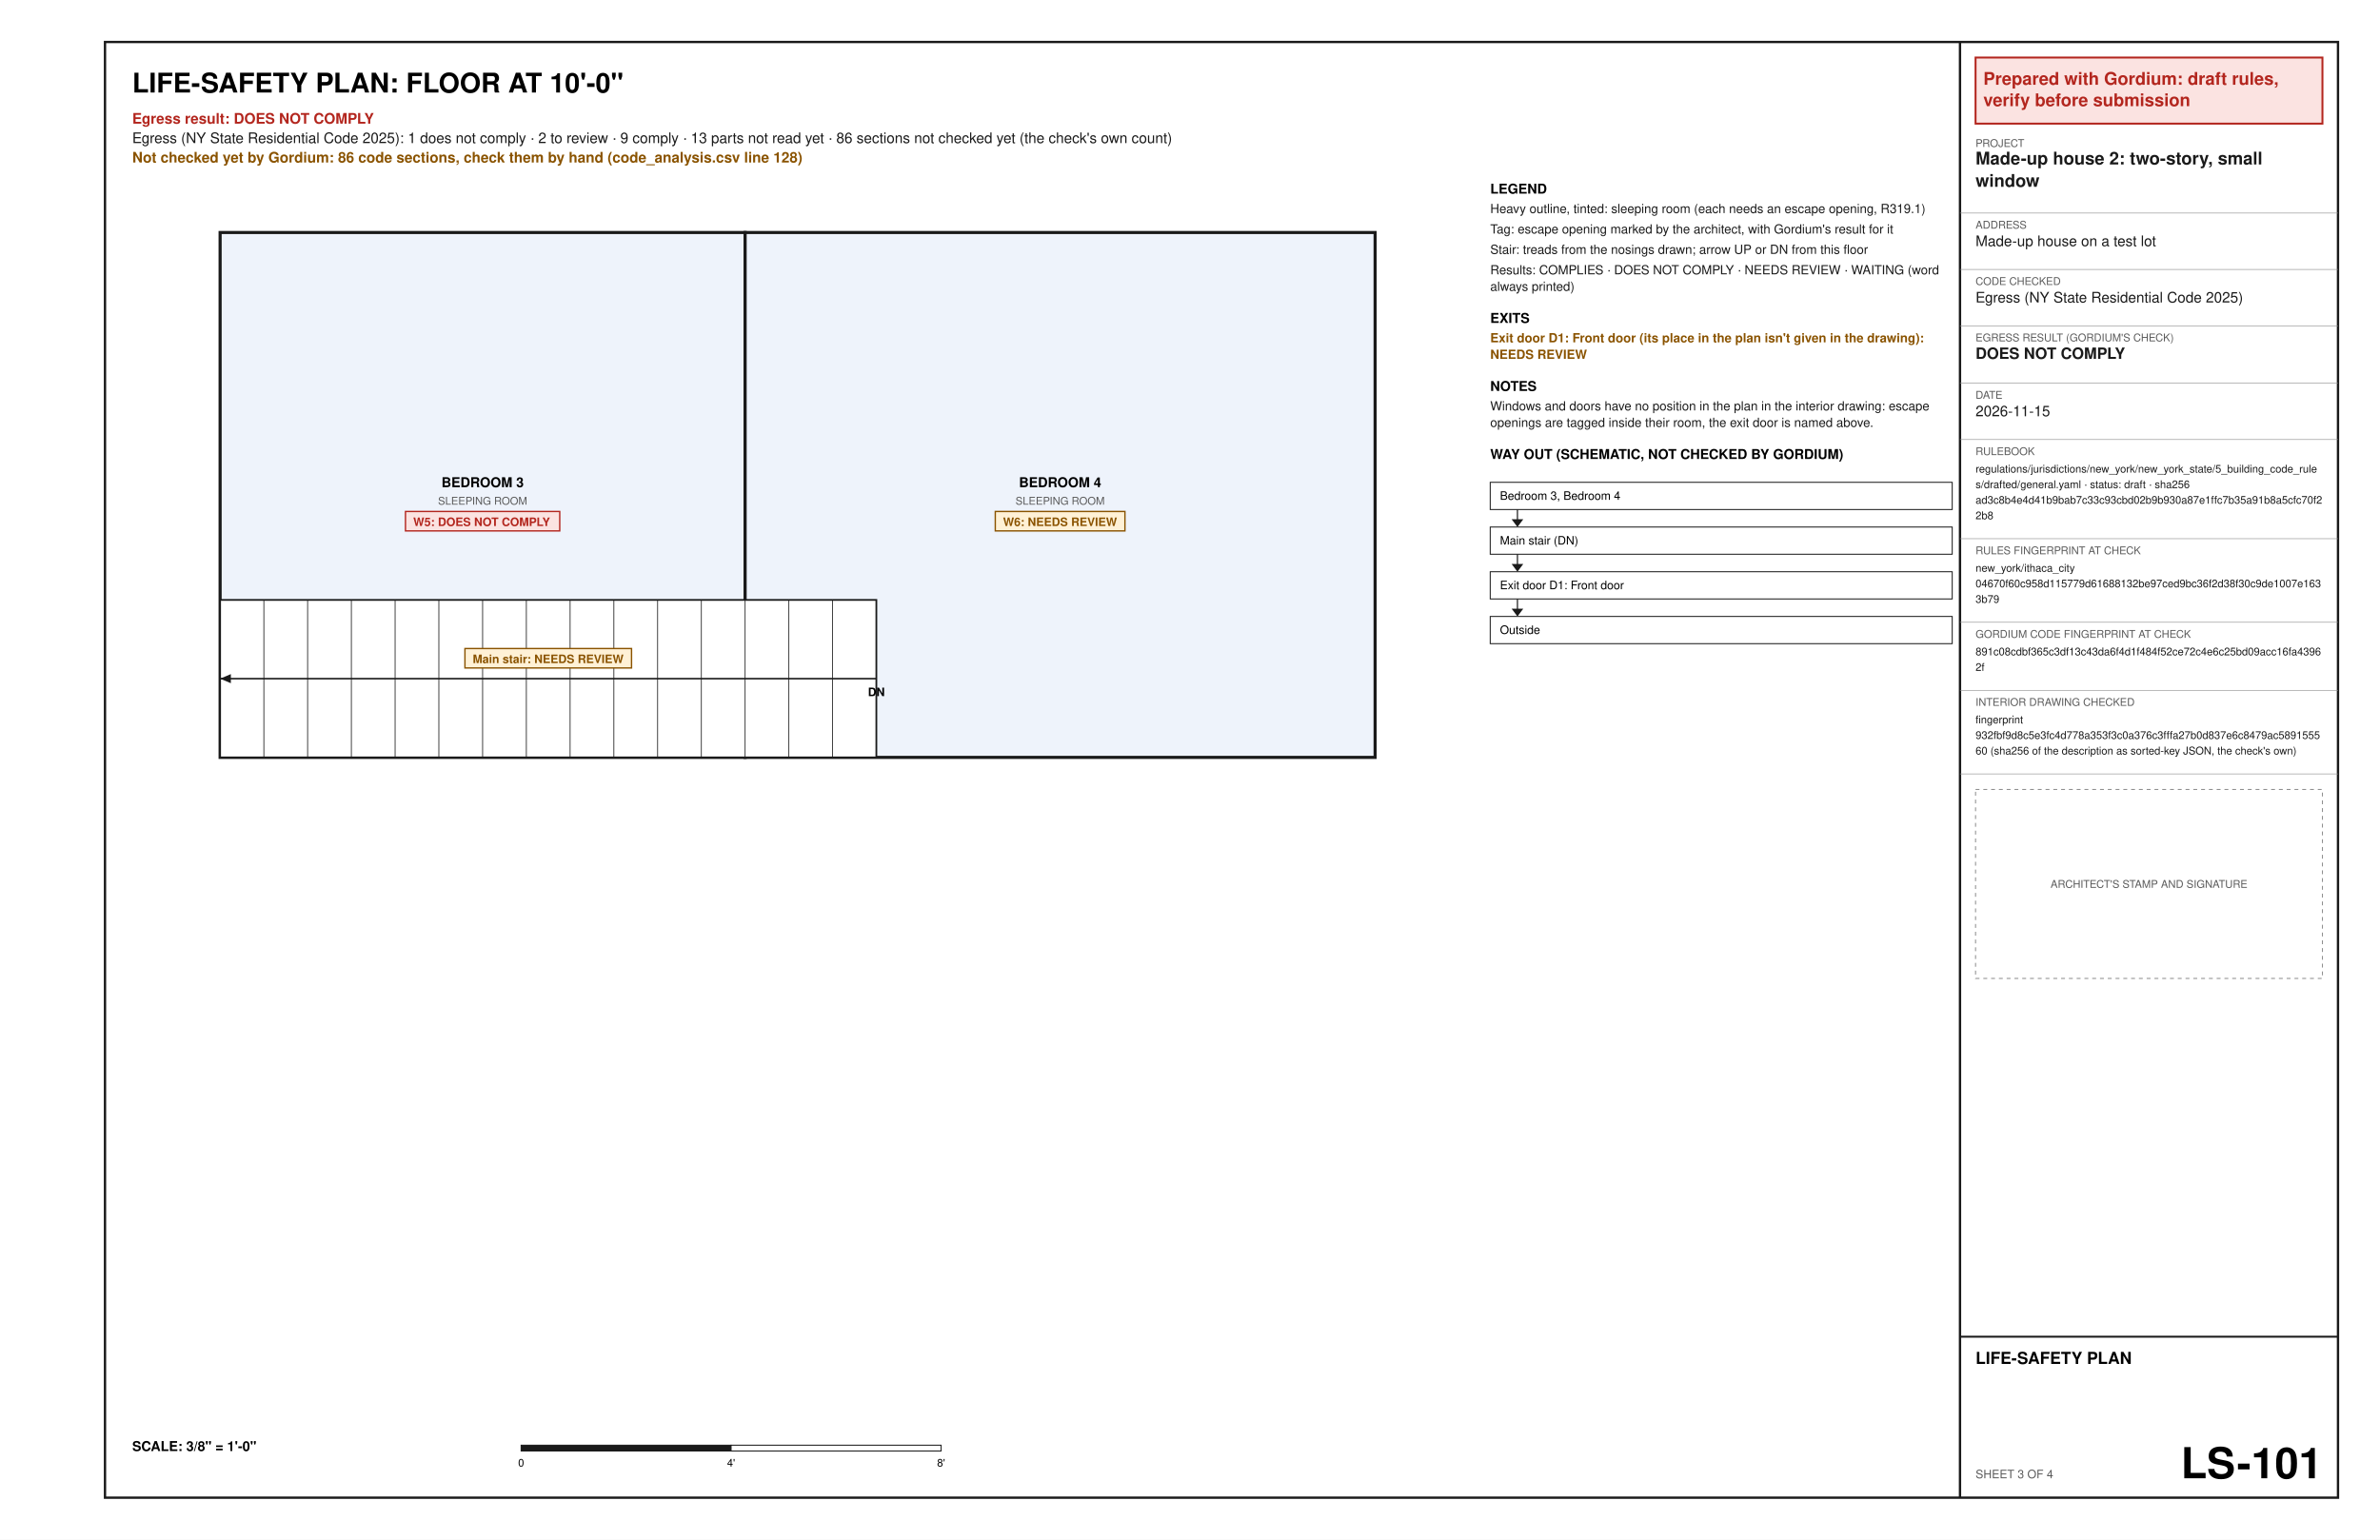
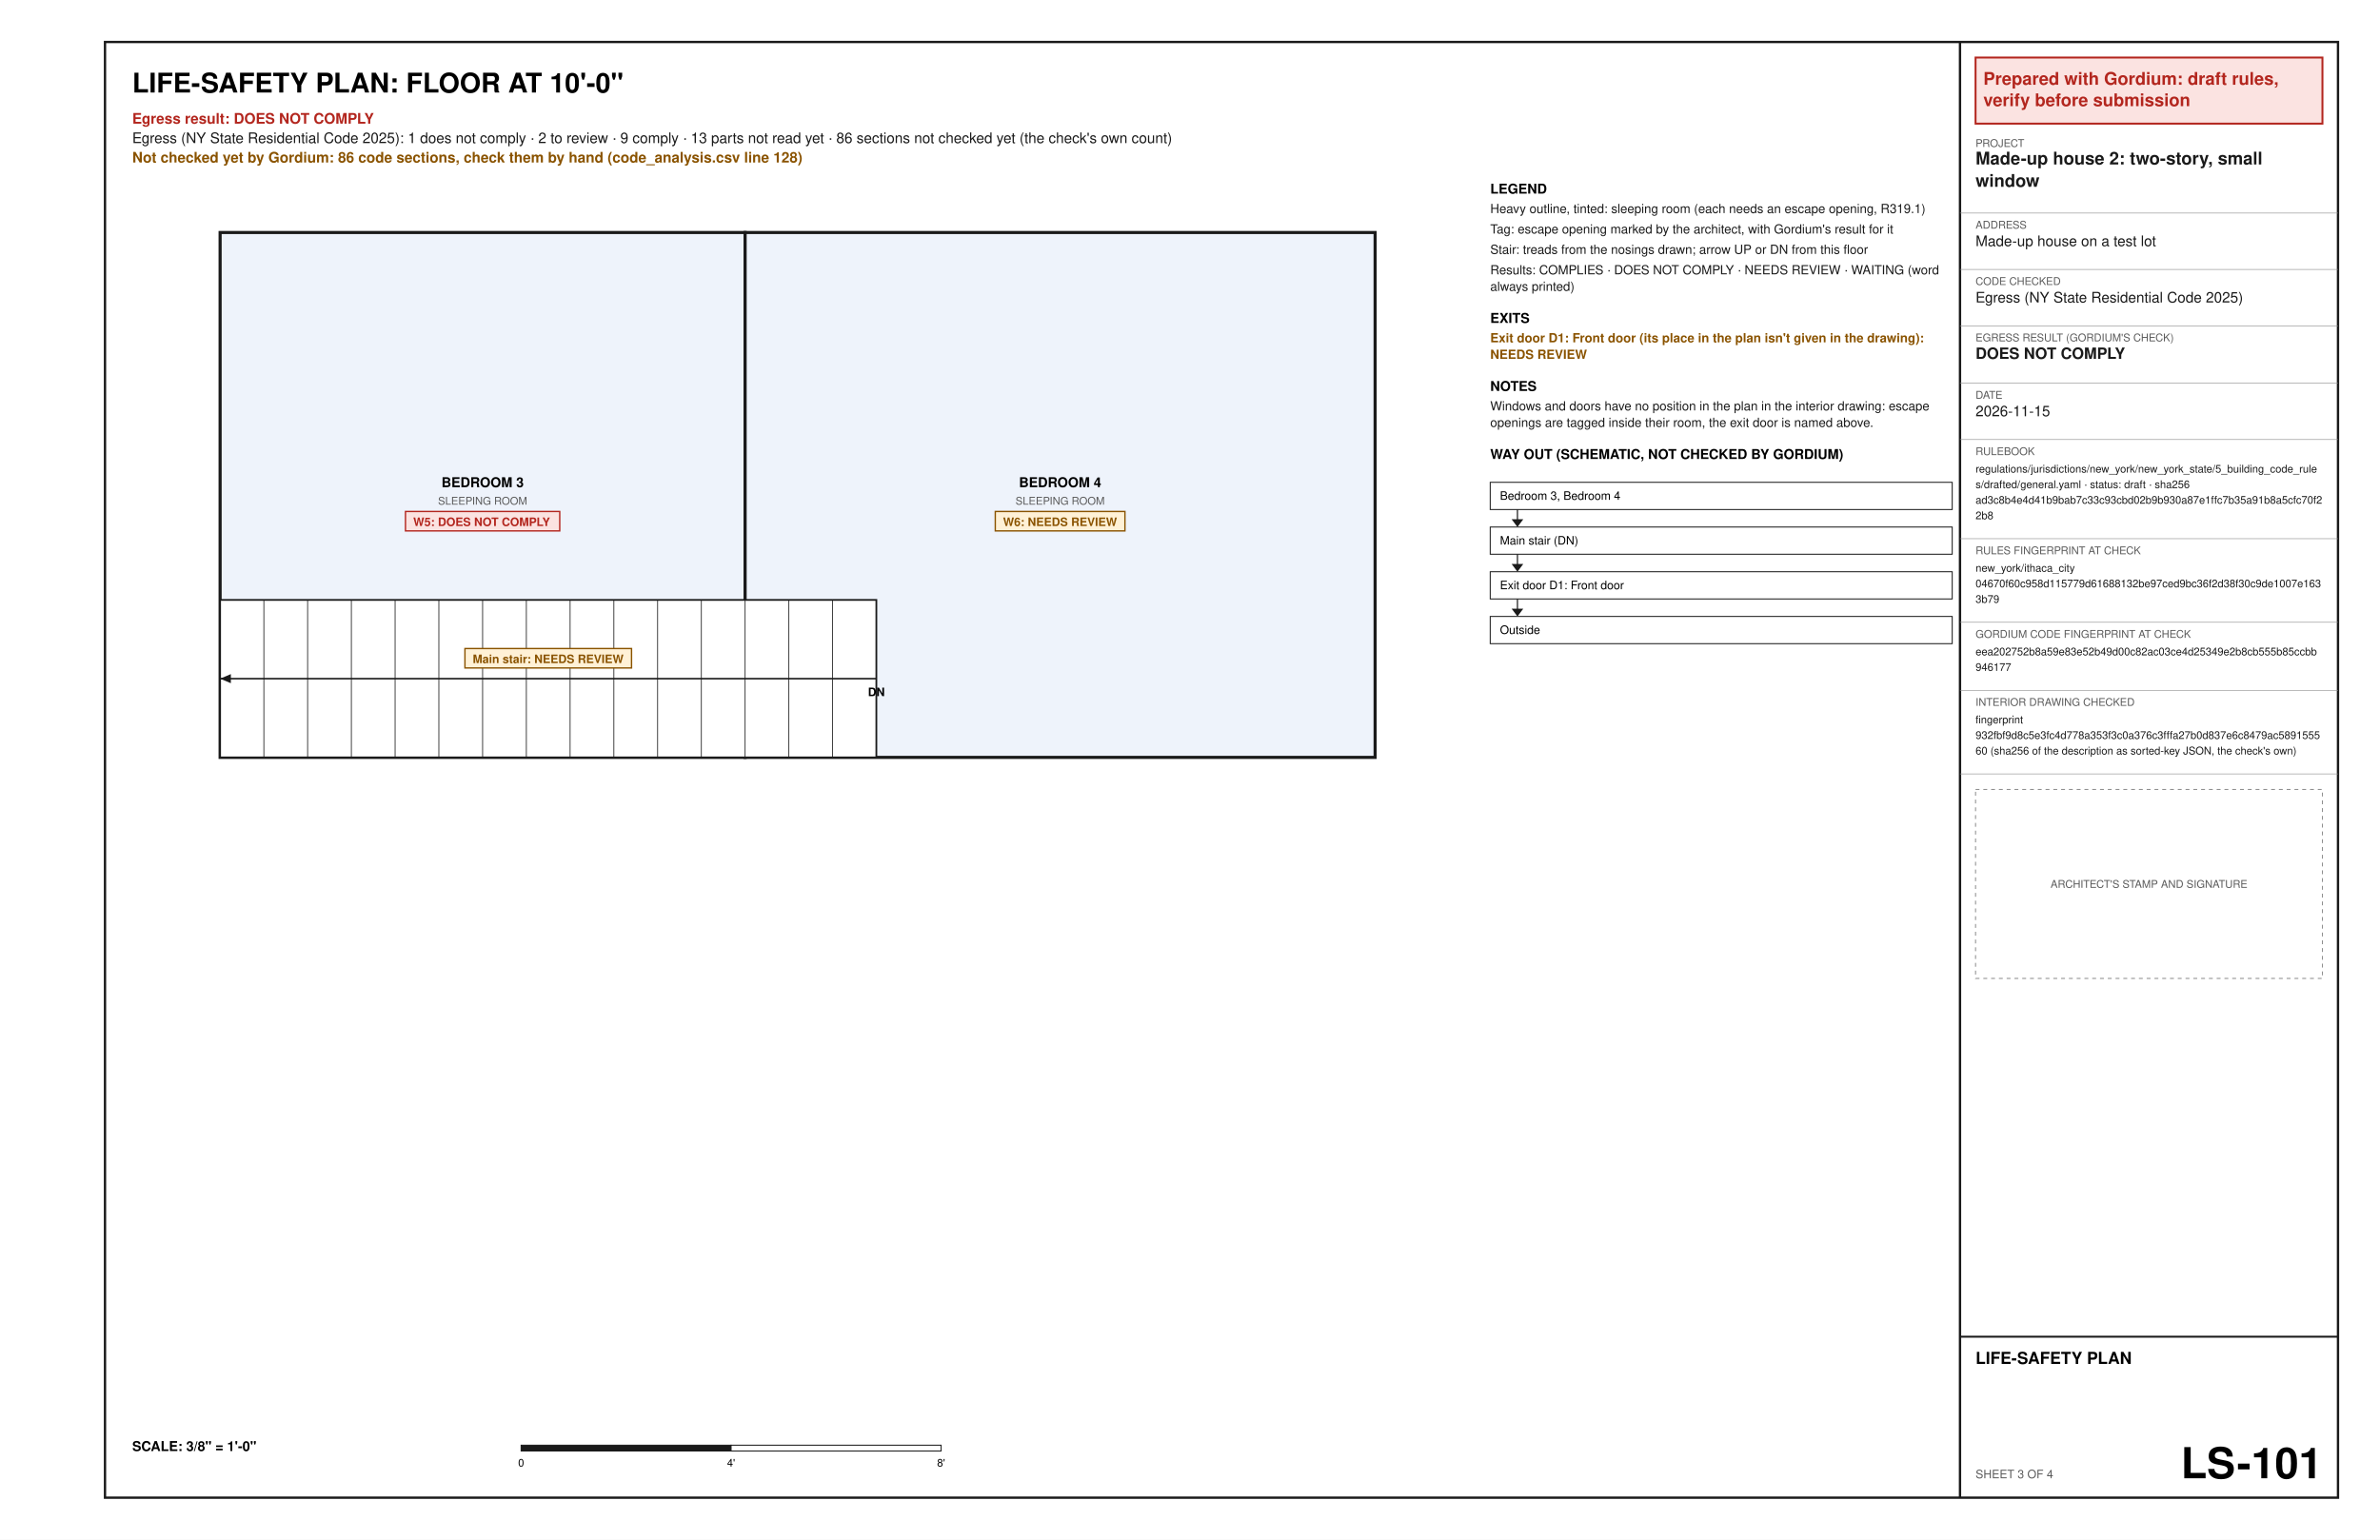
<svg xmlns="http://www.w3.org/2000/svg" width="17in" height="11in" viewBox="0 0 1224 792" font-family="Helvetica, Arial, sans-serif">
  <rect x="0" y="0" width="1224" height="792" fill="#ffffff" />
  <text x="68" y="47.6" font-size="14" font-weight="bold" text-anchor="start" fill="#000000" xml:space="preserve">LIFE-SAFETY PLAN: FLOOR AT 10'-0"</text>
  <text x="68" y="63.6" font-size="7.5" font-weight="bold" text-anchor="start" fill="#b3261e" xml:space="preserve">Egress result: DOES NOT COMPLY</text>
  <text x="68" y="73.6" font-size="7.5" text-anchor="start" fill="#1a1a1a" xml:space="preserve">Egress (NY State Residential Code 2025): 1 does not comply · 2 to review · 9 comply · 13 parts not read yet · 86 sections not checked yet (the check's own count)</text>
  <text x="68" y="83.6" font-size="7.5" font-weight="bold" text-anchor="start" fill="#8a5300" xml:space="preserve">Not checked yet by Gordium: 86 code sections, check them by hand (code_analysis.csv line 128)</text>
  <polygon points="113.2,389.6 383.2,389.6 383.2,119.6 113.2,119.6" fill="#eef3fb" stroke="#1a1a1a" stroke-width="1.6" />
  <text x="248.2" y="250.6" font-size="7" font-weight="bold" text-anchor="middle" fill="#000000" xml:space="preserve">BEDROOM 3</text>
  <text x="248.2" y="259.6" font-size="5.5" text-anchor="middle" fill="#5a5a5a" xml:space="preserve">SLEEPING ROOM</text>
  <polygon points="208.53,263.1 287.87,263.1 287.87,273.1 208.53,273.1" fill="#fbe3e1" stroke="#b3261e" stroke-width="0.7" />
  <text x="212.53" y="270.6" font-size="6" font-weight="bold" text-anchor="start" fill="#b3261e" xml:space="preserve">W5: DOES NOT COMPLY</text>
  <polygon points="383.2,389.6 707.2,389.6 707.2,119.6 383.2,119.6" fill="#eef3fb" stroke="#1a1a1a" stroke-width="1.6" />
  <text x="545.2" y="250.6" font-size="7" font-weight="bold" text-anchor="middle" fill="#000000" xml:space="preserve">BEDROOM 4</text>
  <text x="545.2" y="259.6" font-size="5.5" text-anchor="middle" fill="#5a5a5a" xml:space="preserve">SLEEPING ROOM</text>
  <polygon points="511.86,263.1 578.54,263.1 578.54,273.1 511.86,273.1" fill="#fff1d6" stroke="#8a5300" stroke-width="0.7" />
  <text x="515.86" y="270.6" font-size="6" font-weight="bold" text-anchor="start" fill="#8a5300" xml:space="preserve">W6: NEEDS REVIEW</text>
  <polygon points="113.2,389.6 113.2,308.6 450.7,308.6 450.7,389.6" fill="#ffffff" stroke="#1a1a1a" stroke-width="0.9" />
  <line x1="135.7" y1="389.6" x2="135.7" y2="308.6" stroke="#1a1a1a" stroke-width="0.4" />
  <line x1="158.2" y1="389.6" x2="158.2" y2="308.6" stroke="#1a1a1a" stroke-width="0.4" />
  <line x1="180.7" y1="389.6" x2="180.7" y2="308.6" stroke="#1a1a1a" stroke-width="0.4" />
  <line x1="203.2" y1="389.6" x2="203.2" y2="308.6" stroke="#1a1a1a" stroke-width="0.4" />
  <line x1="225.7" y1="389.6" x2="225.7" y2="308.6" stroke="#1a1a1a" stroke-width="0.4" />
  <line x1="248.2" y1="389.6" x2="248.2" y2="308.6" stroke="#1a1a1a" stroke-width="0.4" />
  <line x1="270.7" y1="389.6" x2="270.7" y2="308.6" stroke="#1a1a1a" stroke-width="0.4" />
  <line x1="293.2" y1="389.6" x2="293.2" y2="308.6" stroke="#1a1a1a" stroke-width="0.4" />
  <line x1="315.7" y1="389.6" x2="315.7" y2="308.6" stroke="#1a1a1a" stroke-width="0.4" />
  <line x1="338.2" y1="389.6" x2="338.2" y2="308.6" stroke="#1a1a1a" stroke-width="0.4" />
  <line x1="360.7" y1="389.6" x2="360.7" y2="308.6" stroke="#1a1a1a" stroke-width="0.4" />
  <line x1="383.2" y1="389.6" x2="383.2" y2="308.6" stroke="#1a1a1a" stroke-width="0.4" />
  <line x1="405.7" y1="389.6" x2="405.7" y2="308.6" stroke="#1a1a1a" stroke-width="0.4" />
  <line x1="428.2" y1="389.6" x2="428.2" y2="308.6" stroke="#1a1a1a" stroke-width="0.4" />
  <line x1="450.7" y1="349.1" x2="113.2" y2="349.1" stroke="#1a1a1a" stroke-width="0.8" />
  <polygon points="113.2,349.1 118.73,346.76 118.73,351.44" fill="#1a1a1a" />
  <text x="450.7" y="358.1" font-size="6" font-weight="bold" text-anchor="middle" fill="#000000" xml:space="preserve">DN</text>
  <polygon points="239.11,333.6 324.79,333.6 324.79,343.6 239.11,343.6" fill="#fff1d6" stroke="#8a5300" stroke-width="0.7" />
  <text x="243.11" y="341.1" font-size="6" font-weight="bold" text-anchor="start" fill="#8a5300" xml:space="preserve">Main stair: NEEDS REVIEW</text>
  <text x="68" y="746.4" font-size="7" font-weight="bold" text-anchor="start" fill="#000000" xml:space="preserve">SCALE: 3/8" = 1'-0"</text>
  <polygon points="268,743.4 376,743.4 376,746.4 268,746.4" fill="#1a1a1a" stroke="#1a1a1a" stroke-width="0.5" />
  <polygon points="376,743.4 484,743.4 484,746.4 376,746.4" fill="#ffffff" stroke="#1a1a1a" stroke-width="0.5" />
  <text x="268" y="754.4" font-size="5.5" text-anchor="middle" fill="#000000" xml:space="preserve">0</text>
  <text x="376" y="754.4" font-size="5.5" text-anchor="middle" fill="#000000" xml:space="preserve">4'</text>
  <text x="484" y="754.4" font-size="5.5" text-anchor="middle" fill="#000000" xml:space="preserve">8'</text>
  <text x="766.4" y="99.6" font-size="7" font-weight="bold" text-anchor="start" fill="#000000" xml:space="preserve">LEGEND</text>
  <text x="766.4" y="109.6" font-size="6.5" text-anchor="start" fill="#1a1a1a" xml:space="preserve">Heavy outline, tinted: sleeping room (each needs an escape opening, R319.1)</text>
  <text x="766.4" y="120.1" font-size="6.5" text-anchor="start" fill="#1a1a1a" xml:space="preserve">Tag: escape opening marked by the architect, with Gordium's result for it</text>
  <text x="766.4" y="130.6" font-size="6.5" text-anchor="start" fill="#1a1a1a" xml:space="preserve">Stair: treads from the nosings drawn; arrow UP or DN from this floor</text>
  <text x="766.4" y="141.1" font-size="6.5" text-anchor="start" fill="#1a1a1a" xml:space="preserve">Results: COMPLIES · DOES NOT COMPLY · NEEDS REVIEW · WAITING (word</text>
  <text x="766.4" y="149.6" font-size="6.5" text-anchor="start" fill="#1a1a1a" xml:space="preserve">always printed)</text>
  <text x="766.4" y="166.1" font-size="7" font-weight="bold" text-anchor="start" fill="#000000" xml:space="preserve">EXITS</text>
  <text x="766.4" y="176.1" font-size="6.5" font-weight="bold" text-anchor="start" fill="#8a5300" xml:space="preserve">Exit door D1: Front door (its place in the plan isn't given in the drawing):</text>
  <text x="766.4" y="184.6" font-size="6.5" font-weight="bold" text-anchor="start" fill="#8a5300" xml:space="preserve">NEEDS REVIEW</text>
  <text x="766.4" y="201.1" font-size="7" font-weight="bold" text-anchor="start" fill="#000000" xml:space="preserve">NOTES</text>
  <text x="766.4" y="211.1" font-size="6.5" text-anchor="start" fill="#1a1a1a" xml:space="preserve">Windows and doors have no position in the plan in the interior drawing: escape</text>
  <text x="766.4" y="219.6" font-size="6.5" text-anchor="start" fill="#1a1a1a" xml:space="preserve">openings are tagged inside their room, the exit door is named above.</text>
  <text x="766.4" y="236.1" font-size="7" font-weight="bold" text-anchor="start" fill="#000000" xml:space="preserve">WAY OUT (SCHEMATIC, NOT CHECKED BY GORDIUM)</text>
  <polygon points="766.4,248.1 1004,248.1 1004,262.1 766.4,262.1" fill="none" stroke="#1a1a1a" stroke-width="0.5" />
  <text x="771.4" y="257.1" font-size="6" text-anchor="start" fill="#000000" xml:space="preserve">Bedroom 3, Bedroom 4</text>
  <line x1="780.4" y1="262.1" x2="780.4" y2="270.1" stroke="#1a1a1a" stroke-width="0.6" />
  <polygon points="777.4,267.1 783.4,267.1 780.4,271.1" fill="#1a1a1a" />
  <polygon points="766.4,271.1 1004,271.1 1004,285.1 766.4,285.1" fill="none" stroke="#1a1a1a" stroke-width="0.5" />
  <text x="771.4" y="280.1" font-size="6" text-anchor="start" fill="#000000" xml:space="preserve">Main stair (DN)</text>
  <line x1="780.4" y1="285.1" x2="780.4" y2="293.1" stroke="#1a1a1a" stroke-width="0.6" />
  <polygon points="777.4,290.1 783.4,290.1 780.4,294.1" fill="#1a1a1a" />
  <polygon points="766.4,294.1 1004,294.1 1004,308.1 766.4,308.1" fill="none" stroke="#1a1a1a" stroke-width="0.5" />
  <text x="771.4" y="303.1" font-size="6" text-anchor="start" fill="#000000" xml:space="preserve">Exit door D1: Front door</text>
  <line x1="780.4" y1="308.1" x2="780.4" y2="316.1" stroke="#1a1a1a" stroke-width="0.6" />
  <polygon points="777.4,313.1 783.4,313.1 780.4,317.1" fill="#1a1a1a" />
  <polygon points="766.4,317.1 1004,317.1 1004,331.1 766.4,331.1" fill="none" stroke="#1a1a1a" stroke-width="0.5" />
  <text x="771.4" y="326.1" font-size="6" text-anchor="start" fill="#000000" xml:space="preserve">Outside</text>
  <polygon points="54,21.6 1202.4,21.6 1202.4,770.4 54,770.4" fill="none" stroke="#1a1a1a" stroke-width="1.2" />
  <line x1="1008" y1="21.6" x2="1008" y2="770.4" stroke="#1a1a1a" stroke-width="1.2" />
  <polygon points="1016,29.6 1194.4,29.6 1194.4,63.6 1016,63.6" fill="#fbe3e1" stroke="#b3261e" stroke-width="1" />
  <text x="1020" y="43.6" font-size="9" font-weight="bold" text-anchor="start" fill="#b3261e" xml:space="preserve">Prepared with Gordium: draft rules,</text>
  <text x="1020" y="54.6" font-size="9" font-weight="bold" text-anchor="start" fill="#b3261e" xml:space="preserve">verify before submission</text>
  <text x="1016" y="75.6" font-size="5.5" text-anchor="start" fill="#5a5a5a" xml:space="preserve">PROJECT</text>
  <text x="1016" y="84.6" font-size="9" font-weight="bold" text-anchor="start" fill="#1a1a1a" xml:space="preserve">Made-up house 2: two-story, small</text>
  <text x="1016" y="96.1" font-size="9" font-weight="bold" text-anchor="start" fill="#1a1a1a" xml:space="preserve">window</text>
  <line x1="1008" y1="109.6" x2="1202.4" y2="109.6" stroke="#8c8c8c" stroke-width="0.3" />
  <text x="1016" y="117.6" font-size="5.5" text-anchor="start" fill="#5a5a5a" xml:space="preserve">ADDRESS</text>
  <text x="1016" y="126.6" font-size="7.5" text-anchor="start" fill="#1a1a1a" xml:space="preserve">Made-up house on a test lot</text>
  <line x1="1008" y1="138.6" x2="1202.4" y2="138.6" stroke="#8c8c8c" stroke-width="0.3" />
  <text x="1016" y="146.6" font-size="5.5" text-anchor="start" fill="#5a5a5a" xml:space="preserve">CODE CHECKED</text>
  <text x="1016" y="155.6" font-size="7.5" text-anchor="start" fill="#1a1a1a" xml:space="preserve">Egress (NY State Residential Code 2025)</text>
  <line x1="1008" y1="167.6" x2="1202.4" y2="167.6" stroke="#8c8c8c" stroke-width="0.3" />
  <text x="1016" y="175.6" font-size="5.5" text-anchor="start" fill="#5a5a5a" xml:space="preserve">EGRESS RESULT (GORDIUM'S CHECK)</text>
  <text x="1016" y="184.6" font-size="8" font-weight="bold" text-anchor="start" fill="#1a1a1a" xml:space="preserve">DOES NOT COMPLY</text>
  <line x1="1008" y1="197.1" x2="1202.4" y2="197.1" stroke="#8c8c8c" stroke-width="0.3" />
  <text x="1016" y="205.1" font-size="5.5" text-anchor="start" fill="#5a5a5a" xml:space="preserve">DATE</text>
  <text x="1016" y="214.1" font-size="7.5" text-anchor="start" fill="#1a1a1a" xml:space="preserve">2026-11-15</text>
  <line x1="1008" y1="226.1" x2="1202.4" y2="226.1" stroke="#8c8c8c" stroke-width="0.3" />
  <text x="1016" y="234.1" font-size="5.5" text-anchor="start" fill="#5a5a5a" xml:space="preserve">RULEBOOK</text>
  <text x="1016" y="243.1" font-size="5.5" text-anchor="start" fill="#1a1a1a" xml:space="preserve">regulations/jurisdictions/new_york/new_york_state/5_building_code_rule</text>
  <text x="1016" y="251.1" font-size="5.5" text-anchor="start" fill="#1a1a1a" xml:space="preserve">s/drafted/general.yaml · status: draft · sha256</text>
  <text x="1016" y="259.1" font-size="5.5" text-anchor="start" fill="#1a1a1a" xml:space="preserve">ad3c8b4e4d41b9bab7c33c93cbd02b9b930a87e1ffc7b35a91b8a5cfc70f2</text>
  <text x="1016" y="267.1" font-size="5.5" text-anchor="start" fill="#1a1a1a" xml:space="preserve">2b8</text>
  <line x1="1008" y1="277.1" x2="1202.4" y2="277.1" stroke="#8c8c8c" stroke-width="0.3" />
  <text x="1016" y="285.1" font-size="5.5" text-anchor="start" fill="#5a5a5a" xml:space="preserve">RULES FINGERPRINT AT CHECK</text>
  <text x="1016" y="294.1" font-size="5.5" text-anchor="start" fill="#1a1a1a" xml:space="preserve">new_york/ithaca_city</text>
  <text x="1016" y="302.1" font-size="5.5" text-anchor="start" fill="#1a1a1a" xml:space="preserve">04670f60c958d115779d61688132be97ced9bc36f2d38f30c9de1007e163</text>
  <text x="1016" y="310.1" font-size="5.5" text-anchor="start" fill="#1a1a1a" xml:space="preserve">3b79</text>
  <line x1="1008" y1="320.1" x2="1202.4" y2="320.1" stroke="#8c8c8c" stroke-width="0.3" />
  <text x="1016" y="328.1" font-size="5.5" text-anchor="start" fill="#5a5a5a" xml:space="preserve">GORDIUM CODE FINGERPRINT AT CHECK</text>
-   <text x="1016" y="337.1" font-size="5.5" text-anchor="start" fill="#1a1a1a" xml:space="preserve">891c08cdbf365c3df13c43da6f4d1f484f52ce72c4e6c25bd09acc16fa4396</text>
-   <text x="1016" y="345.1" font-size="5.5" text-anchor="start" fill="#1a1a1a" xml:space="preserve">2f</text>
+   <text x="1016" y="337.1" font-size="5.5" text-anchor="start" fill="#1a1a1a" xml:space="preserve">eea202752b8a59e83e52b49d00c82ac03ce4d25349e2b8cb555b85ccbb</text>
+   <text x="1016" y="345.1" font-size="5.5" text-anchor="start" fill="#1a1a1a" xml:space="preserve">946177</text>
  <line x1="1008" y1="355.1" x2="1202.4" y2="355.1" stroke="#8c8c8c" stroke-width="0.3" />
  <text x="1016" y="363.1" font-size="5.5" text-anchor="start" fill="#5a5a5a" xml:space="preserve">INTERIOR DRAWING CHECKED</text>
  <text x="1016" y="372.1" font-size="5.5" text-anchor="start" fill="#1a1a1a" xml:space="preserve">fingerprint</text>
  <text x="1016" y="380.1" font-size="5.5" text-anchor="start" fill="#1a1a1a" xml:space="preserve">932fbf9d8c5e3fc4d778a353f3c0a376c3fffa27b0d837e6c8479ac5891555</text>
  <text x="1016" y="388.1" font-size="5.5" text-anchor="start" fill="#1a1a1a" xml:space="preserve">60 (sha256 of the description as sorted-key JSON, the check's own)</text>
  <line x1="1008" y1="398.1" x2="1202.4" y2="398.1" stroke="#8c8c8c" stroke-width="0.3" />
  <polygon points="1016,406.1 1194.4,406.1 1194.4,503.3 1016,503.3" fill="none" stroke="#8c8c8c" stroke-width="0.5" stroke-dasharray="2 2" />
  <text x="1105.2" y="456.7" font-size="5.5" text-anchor="middle" fill="#5a5a5a" xml:space="preserve">ARCHITECT'S STAMP AND SIGNATURE</text>
  <line x1="1008" y1="687.6" x2="1202.4" y2="687.6" stroke="#1a1a1a" stroke-width="1" />
  <text x="1016" y="701.6" font-size="8.5" font-weight="bold" text-anchor="start" fill="#000000" xml:space="preserve">LIFE-SAFETY PLAN</text>
  <text x="1016" y="760.4" font-size="6" text-anchor="start" fill="#5a5a5a" xml:space="preserve">SHEET 3 OF 4</text>
  <text x="1194.4" y="760.4" font-size="22" font-weight="bold" text-anchor="end" fill="#000000" xml:space="preserve">LS-101</text>
</svg>
